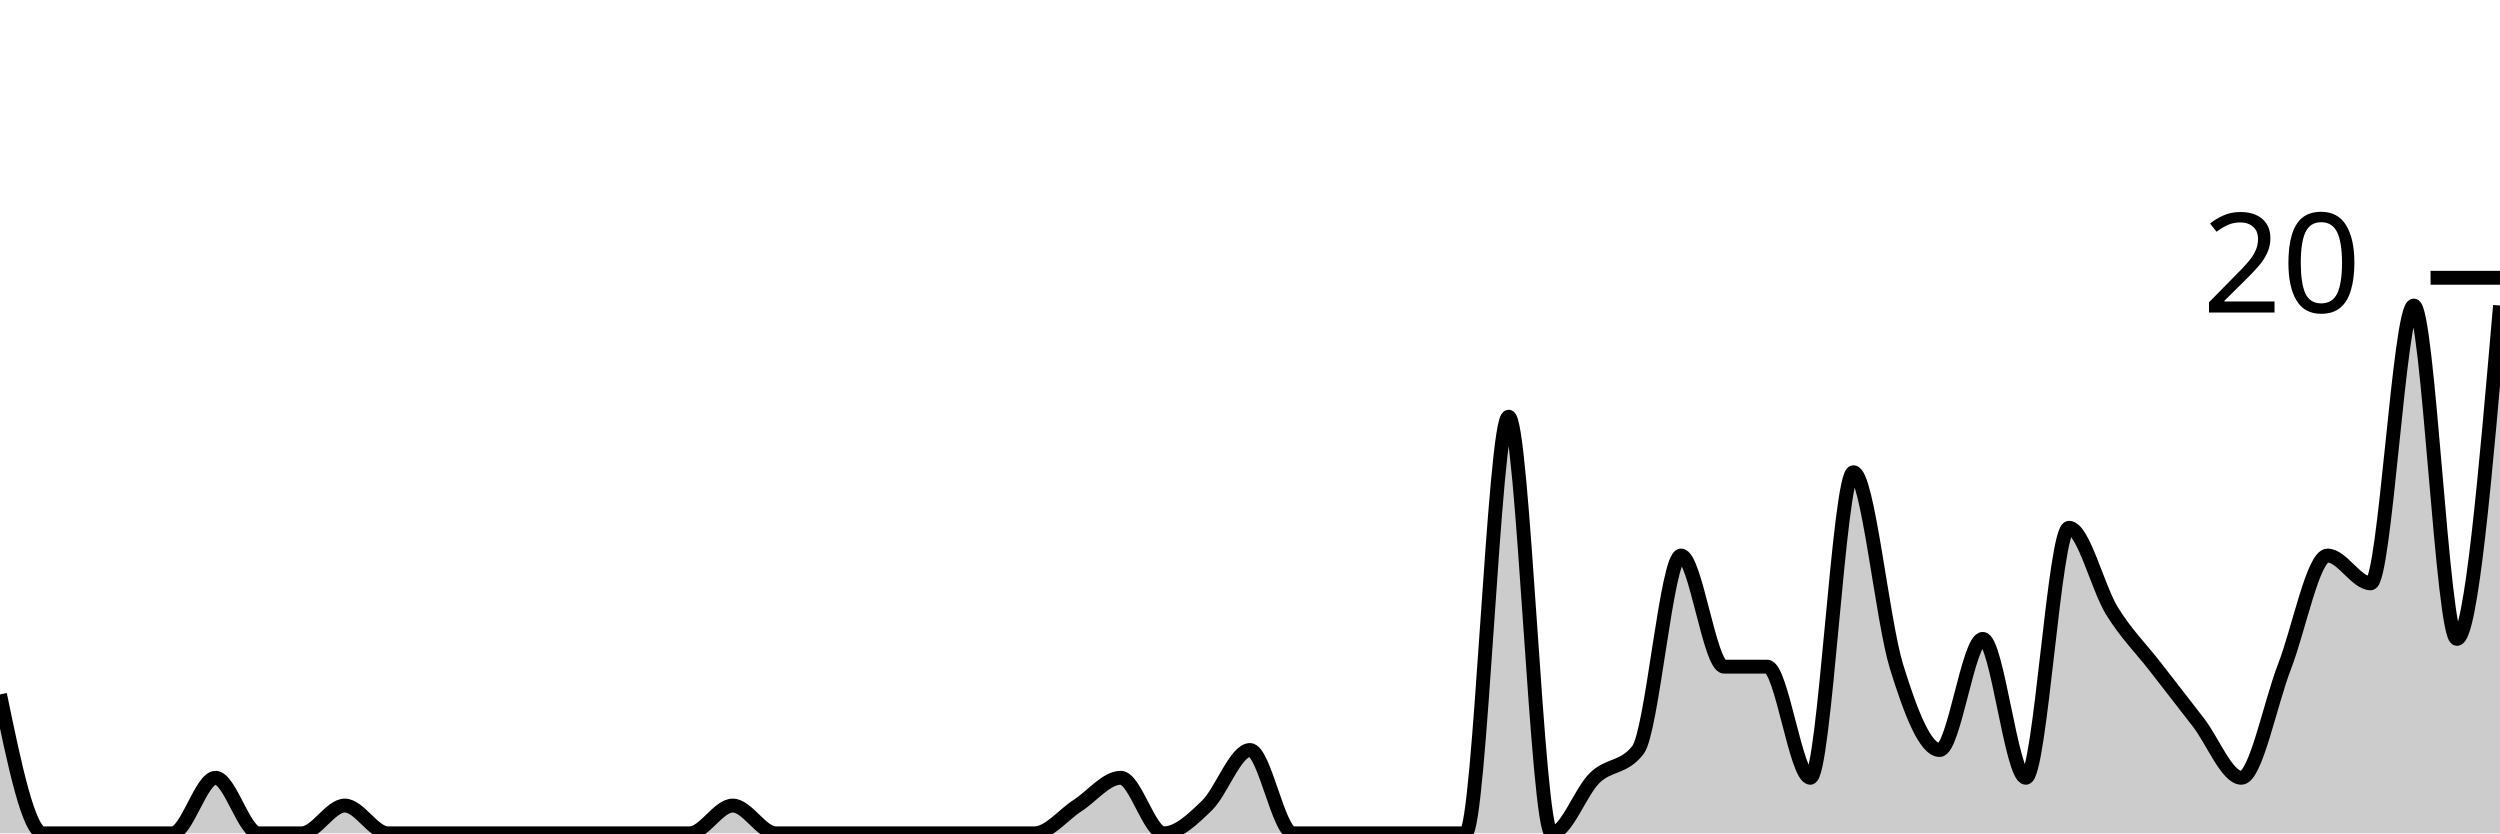
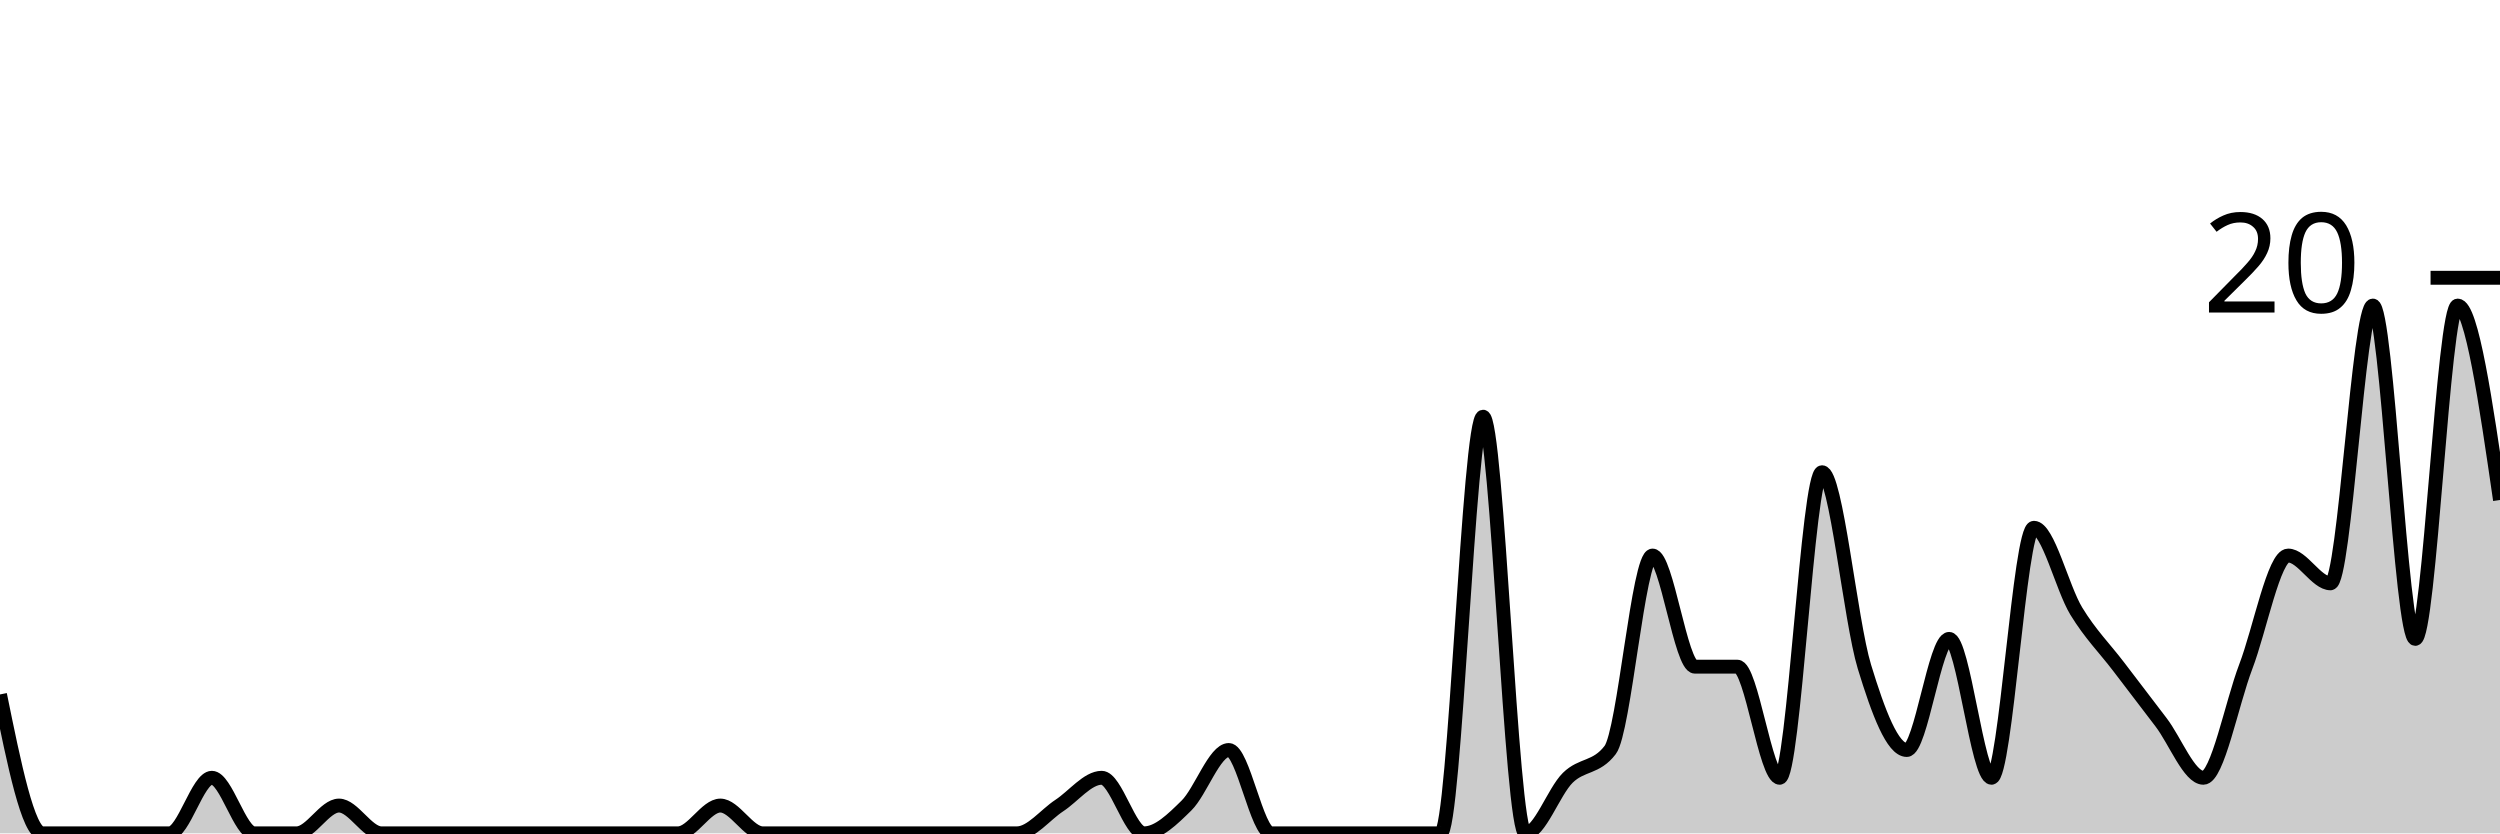
<svg xmlns="http://www.w3.org/2000/svg" viewBox="0 0 180 60">
  <g transform="translate(0,20)">
-     <path class="area" fill="rgba(0, 0, 0, 0.2)" d="M0,30C1.034,35,2.069,40,3.103,40C4.138,40,5.172,40,6.207,40C7.241,40,8.276,40,9.31,40C10.345,40,11.379,40,12.414,40C13.448,40,14.483,36,15.517,36C16.552,36,17.586,40,18.621,40C19.655,40,20.69,40,21.724,40C22.759,40,23.793,38,24.828,38C25.862,38,26.897,40,27.931,40C28.966,40,30,40,31.034,40C32.069,40,33.103,40,34.138,40C35.172,40,36.207,40,37.241,40C38.276,40,39.31,40,40.345,40C41.379,40,42.414,40,43.448,40C44.483,40,45.517,40,46.552,40C47.586,40,48.621,40,49.655,40C50.69,40,51.724,38,52.759,38C53.793,38,54.828,40,55.862,40C56.897,40,57.931,40,58.966,40C60,40,61.034,40,62.069,40C63.103,40,64.138,40,65.172,40C66.207,40,67.241,40,68.276,40C69.31,40,70.345,40,71.379,40C72.414,40,73.448,40,74.483,40C75.517,40,76.552,38.667,77.586,38C78.621,37.333,79.655,36,80.69,36C81.724,36,82.759,40,83.793,40C84.828,40,85.862,39,86.897,38C87.931,37,88.966,34,90,34C91.034,34,92.069,40,93.103,40C94.138,40,95.172,40,96.207,40C97.241,40,98.276,40,99.31,40C100.345,40,101.379,40,102.414,40C103.448,40,104.483,40,105.517,40C106.552,40,107.586,10,108.621,10C109.655,10,110.69,40,111.724,40C112.759,40,113.793,37,114.828,36C115.862,35,116.897,35.333,117.931,34C118.966,32.667,120,20,121.034,20C122.069,20,123.103,28,124.138,28C125.172,28,126.207,28,127.241,28C128.276,28,129.31,36,130.345,36C131.379,36,132.414,14,133.448,14C134.483,14,135.517,24.667,136.552,28C137.586,31.333,138.621,34,139.655,34C140.69,34,141.724,26,142.759,26C143.793,26,144.828,36,145.862,36C146.897,36,147.931,18,148.966,18C150,18,151.034,22.333,152.069,24C153.103,25.667,154.138,26.667,155.172,28C156.207,29.333,157.241,30.667,158.276,32C159.31,33.333,160.345,36,161.379,36C162.414,36,163.448,30.667,164.483,28C165.517,25.333,166.552,20,167.586,20C168.621,20,169.655,22,170.69,22C171.724,22,172.759,2,173.793,2C174.828,2,175.862,26,176.897,26C177.931,26,178.966,14,180,2L180,40C178.966,40,177.931,40,176.897,40C175.862,40,174.828,40,173.793,40C172.759,40,171.724,40,170.69,40C169.655,40,168.621,40,167.586,40C166.552,40,165.517,40,164.483,40C163.448,40,162.414,40,161.379,40C160.345,40,159.31,40,158.276,40C157.241,40,156.207,40,155.172,40C154.138,40,153.103,40,152.069,40C151.034,40,150,40,148.966,40C147.931,40,146.897,40,145.862,40C144.828,40,143.793,40,142.759,40C141.724,40,140.69,40,139.655,40C138.621,40,137.586,40,136.552,40C135.517,40,134.483,40,133.448,40C132.414,40,131.379,40,130.345,40C129.31,40,128.276,40,127.241,40C126.207,40,125.172,40,124.138,40C123.103,40,122.069,40,121.034,40C120,40,118.966,40,117.931,40C116.897,40,115.862,40,114.828,40C113.793,40,112.759,40,111.724,40C110.69,40,109.655,40,108.621,40C107.586,40,106.552,40,105.517,40C104.483,40,103.448,40,102.414,40C101.379,40,100.345,40,99.31,40C98.276,40,97.241,40,96.207,40C95.172,40,94.138,40,93.103,40C92.069,40,91.034,40,90,40C88.966,40,87.931,40,86.897,40C85.862,40,84.828,40,83.793,40C82.759,40,81.724,40,80.69,40C79.655,40,78.621,40,77.586,40C76.552,40,75.517,40,74.483,40C73.448,40,72.414,40,71.379,40C70.345,40,69.31,40,68.276,40C67.241,40,66.207,40,65.172,40C64.138,40,63.103,40,62.069,40C61.034,40,60,40,58.966,40C57.931,40,56.897,40,55.862,40C54.828,40,53.793,40,52.759,40C51.724,40,50.69,40,49.655,40C48.621,40,47.586,40,46.552,40C45.517,40,44.483,40,43.448,40C42.414,40,41.379,40,40.345,40C39.31,40,38.276,40,37.241,40C36.207,40,35.172,40,34.138,40C33.103,40,32.069,40,31.034,40C30,40,28.966,40,27.931,40C26.897,40,25.862,40,24.828,40C23.793,40,22.759,40,21.724,40C20.69,40,19.655,40,18.621,40C17.586,40,16.552,40,15.517,40C14.483,40,13.448,40,12.414,40C11.379,40,10.345,40,9.31,40C8.276,40,7.241,40,6.207,40C5.172,40,4.138,40,3.103,40C2.069,40,1.034,40,0,40Z" />
-     <path class="line" stroke="black" fill="none" d="M0,30C1.034,35,2.069,40,3.103,40C4.138,40,5.172,40,6.207,40C7.241,40,8.276,40,9.31,40C10.345,40,11.379,40,12.414,40C13.448,40,14.483,36,15.517,36C16.552,36,17.586,40,18.621,40C19.655,40,20.69,40,21.724,40C22.759,40,23.793,38,24.828,38C25.862,38,26.897,40,27.931,40C28.966,40,30,40,31.034,40C32.069,40,33.103,40,34.138,40C35.172,40,36.207,40,37.241,40C38.276,40,39.31,40,40.345,40C41.379,40,42.414,40,43.448,40C44.483,40,45.517,40,46.552,40C47.586,40,48.621,40,49.655,40C50.69,40,51.724,38,52.759,38C53.793,38,54.828,40,55.862,40C56.897,40,57.931,40,58.966,40C60,40,61.034,40,62.069,40C63.103,40,64.138,40,65.172,40C66.207,40,67.241,40,68.276,40C69.31,40,70.345,40,71.379,40C72.414,40,73.448,40,74.483,40C75.517,40,76.552,38.667,77.586,38C78.621,37.333,79.655,36,80.69,36C81.724,36,82.759,40,83.793,40C84.828,40,85.862,39,86.897,38C87.931,37,88.966,34,90,34C91.034,34,92.069,40,93.103,40C94.138,40,95.172,40,96.207,40C97.241,40,98.276,40,99.31,40C100.345,40,101.379,40,102.414,40C103.448,40,104.483,40,105.517,40C106.552,40,107.586,10,108.621,10C109.655,10,110.69,40,111.724,40C112.759,40,113.793,37,114.828,36C115.862,35,116.897,35.333,117.931,34C118.966,32.667,120,20,121.034,20C122.069,20,123.103,28,124.138,28C125.172,28,126.207,28,127.241,28C128.276,28,129.31,36,130.345,36C131.379,36,132.414,14,133.448,14C134.483,14,135.517,24.667,136.552,28C137.586,31.333,138.621,34,139.655,34C140.69,34,141.724,26,142.759,26C143.793,26,144.828,36,145.862,36C146.897,36,147.931,18,148.966,18C150,18,151.034,22.333,152.069,24C153.103,25.667,154.138,26.667,155.172,28C156.207,29.333,157.241,30.667,158.276,32C159.31,33.333,160.345,36,161.379,36C162.414,36,163.448,30.667,164.483,28C165.517,25.333,166.552,20,167.586,20C168.621,20,169.655,22,170.69,22C171.724,22,172.759,2,173.793,2C174.828,2,175.862,26,176.897,26C177.931,26,178.966,14,180,2" />
+     <path class="area" fill="rgba(0, 0, 0, 0.2)" d="M0,30C1.017,35,2.034,40,3.051,40C4.068,40,5.085,40,6.102,40C7.119,40,8.136,40,9.153,40C10.169,40,11.186,40,12.203,40C13.22,40,14.237,36,15.254,36C16.271,36,17.288,40,18.305,40C19.322,40,20.339,40,21.356,40C22.373,40,23.39,38,24.407,38C25.424,38,26.441,40,27.458,40C28.475,40,29.492,40,30.508,40C31.525,40,32.542,40,33.559,40C34.576,40,35.593,40,36.61,40C37.627,40,38.644,40,39.661,40C40.678,40,41.695,40,42.712,40C43.729,40,44.746,40,45.763,40C46.78,40,47.797,40,48.814,40C49.831,40,50.847,38,51.864,38C52.881,38,53.898,40,54.915,40C55.932,40,56.949,40,57.966,40C58.983,40,60,40,61.017,40C62.034,40,63.051,40,64.068,40C65.085,40,66.102,40,67.119,40C68.136,40,69.153,40,70.169,40C71.186,40,72.203,40,73.22,40C74.237,40,75.254,38.667,76.271,38C77.288,37.333,78.305,36,79.322,36C80.339,36,81.356,40,82.373,40C83.39,40,84.407,39,85.424,38C86.441,37,87.458,34,88.475,34C89.492,34,90.508,40,91.525,40C92.542,40,93.559,40,94.576,40C95.593,40,96.61,40,97.627,40C98.644,40,99.661,40,100.678,40C101.695,40,102.712,40,103.729,40C104.746,40,105.763,10,106.78,10C107.797,10,108.814,40,109.831,40C110.847,40,111.864,37,112.881,36C113.898,35,114.915,35.333,115.932,34C116.949,32.667,117.966,20,118.983,20C120,20,121.017,28,122.034,28C123.051,28,124.068,28,125.085,28C126.102,28,127.119,36,128.136,36C129.153,36,130.169,14,131.186,14C132.203,14,133.22,24.667,134.237,28C135.254,31.333,136.271,34,137.288,34C138.305,34,139.322,26,140.339,26C141.356,26,142.373,36,143.39,36C144.407,36,145.424,18,146.441,18C147.458,18,148.475,22.333,149.492,24C150.508,25.667,151.525,26.667,152.542,28C153.559,29.333,154.576,30.667,155.593,32C156.61,33.333,157.627,36,158.644,36C159.661,36,160.678,30.667,161.695,28C162.712,25.333,163.729,20,164.746,20C165.763,20,166.78,22,167.797,22C168.814,22,169.831,2,170.847,2C171.864,2,172.881,26,173.898,26C174.915,26,175.932,2,176.949,2C177.966,2,178.983,9,180,16L180,40C178.983,40,177.966,40,176.949,40C175.932,40,174.915,40,173.898,40C172.881,40,171.864,40,170.847,40C169.831,40,168.814,40,167.797,40C166.78,40,165.763,40,164.746,40C163.729,40,162.712,40,161.695,40C160.678,40,159.661,40,158.644,40C157.627,40,156.61,40,155.593,40C154.576,40,153.559,40,152.542,40C151.525,40,150.508,40,149.492,40C148.475,40,147.458,40,146.441,40C145.424,40,144.407,40,143.39,40C142.373,40,141.356,40,140.339,40C139.322,40,138.305,40,137.288,40C136.271,40,135.254,40,134.237,40C133.22,40,132.203,40,131.186,40C130.169,40,129.153,40,128.136,40C127.119,40,126.102,40,125.085,40C124.068,40,123.051,40,122.034,40C121.017,40,120,40,118.983,40C117.966,40,116.949,40,115.932,40C114.915,40,113.898,40,112.881,40C111.864,40,110.847,40,109.831,40C108.814,40,107.797,40,106.78,40C105.763,40,104.746,40,103.729,40C102.712,40,101.695,40,100.678,40C99.661,40,98.644,40,97.627,40C96.61,40,95.593,40,94.576,40C93.559,40,92.542,40,91.525,40C90.508,40,89.492,40,88.475,40C87.458,40,86.441,40,85.424,40C84.407,40,83.39,40,82.373,40C81.356,40,80.339,40,79.322,40C78.305,40,77.288,40,76.271,40C75.254,40,74.237,40,73.22,40C72.203,40,71.186,40,70.169,40C69.153,40,68.136,40,67.119,40C66.102,40,65.085,40,64.068,40C63.051,40,62.034,40,61.017,40C60,40,58.983,40,57.966,40C56.949,40,55.932,40,54.915,40C53.898,40,52.881,40,51.864,40C50.847,40,49.831,40,48.814,40C47.797,40,46.78,40,45.763,40C44.746,40,43.729,40,42.712,40C41.695,40,40.678,40,39.661,40C38.644,40,37.627,40,36.61,40C35.593,40,34.576,40,33.559,40C32.542,40,31.525,40,30.508,40C29.492,40,28.475,40,27.458,40C26.441,40,25.424,40,24.407,40C23.39,40,22.373,40,21.356,40C20.339,40,19.322,40,18.305,40C17.288,40,16.271,40,15.254,40C14.237,40,13.22,40,12.203,40C11.186,40,10.169,40,9.153,40C8.136,40,7.119,40,6.102,40C5.085,40,4.068,40,3.051,40C2.034,40,1.017,40,0,40Z" />
+     <path class="line" stroke="black" fill="none" d="M0,30C1.017,35,2.034,40,3.051,40C4.068,40,5.085,40,6.102,40C7.119,40,8.136,40,9.153,40C10.169,40,11.186,40,12.203,40C13.22,40,14.237,36,15.254,36C16.271,36,17.288,40,18.305,40C19.322,40,20.339,40,21.356,40C22.373,40,23.39,38,24.407,38C25.424,38,26.441,40,27.458,40C28.475,40,29.492,40,30.508,40C31.525,40,32.542,40,33.559,40C34.576,40,35.593,40,36.61,40C37.627,40,38.644,40,39.661,40C40.678,40,41.695,40,42.712,40C43.729,40,44.746,40,45.763,40C46.78,40,47.797,40,48.814,40C49.831,40,50.847,38,51.864,38C52.881,38,53.898,40,54.915,40C55.932,40,56.949,40,57.966,40C58.983,40,60,40,61.017,40C62.034,40,63.051,40,64.068,40C65.085,40,66.102,40,67.119,40C68.136,40,69.153,40,70.169,40C71.186,40,72.203,40,73.22,40C74.237,40,75.254,38.667,76.271,38C77.288,37.333,78.305,36,79.322,36C80.339,36,81.356,40,82.373,40C83.39,40,84.407,39,85.424,38C86.441,37,87.458,34,88.475,34C89.492,34,90.508,40,91.525,40C92.542,40,93.559,40,94.576,40C95.593,40,96.61,40,97.627,40C98.644,40,99.661,40,100.678,40C101.695,40,102.712,40,103.729,40C104.746,40,105.763,10,106.78,10C107.797,10,108.814,40,109.831,40C110.847,40,111.864,37,112.881,36C113.898,35,114.915,35.333,115.932,34C116.949,32.667,117.966,20,118.983,20C120,20,121.017,28,122.034,28C123.051,28,124.068,28,125.085,28C126.102,28,127.119,36,128.136,36C129.153,36,130.169,14,131.186,14C132.203,14,133.22,24.667,134.237,28C135.254,31.333,136.271,34,137.288,34C138.305,34,139.322,26,140.339,26C141.356,26,142.373,36,143.39,36C144.407,36,145.424,18,146.441,18C147.458,18,148.475,22.333,149.492,24C150.508,25.667,151.525,26.667,152.542,28C153.559,29.333,154.576,30.667,155.593,32C156.61,33.333,157.627,36,158.644,36C159.661,36,160.678,30.667,161.695,28C162.712,25.333,163.729,20,164.746,20C165.763,20,166.78,22,167.797,22C168.814,22,169.831,2,170.847,2C171.864,2,172.881,26,173.898,26C174.915,26,175.932,2,176.949,2C177.966,2,178.983,9,180,16" />
    <path class="axis-ceiling" stroke-width="1" stroke="black" fill="none" d="M175,0L180,0" />
    <text class="axis-ceiling-label" font-family="sans-serif" text-anchor="end" font-size="10px" x="170" y="2.5">20</text>
  </g>
</svg>
